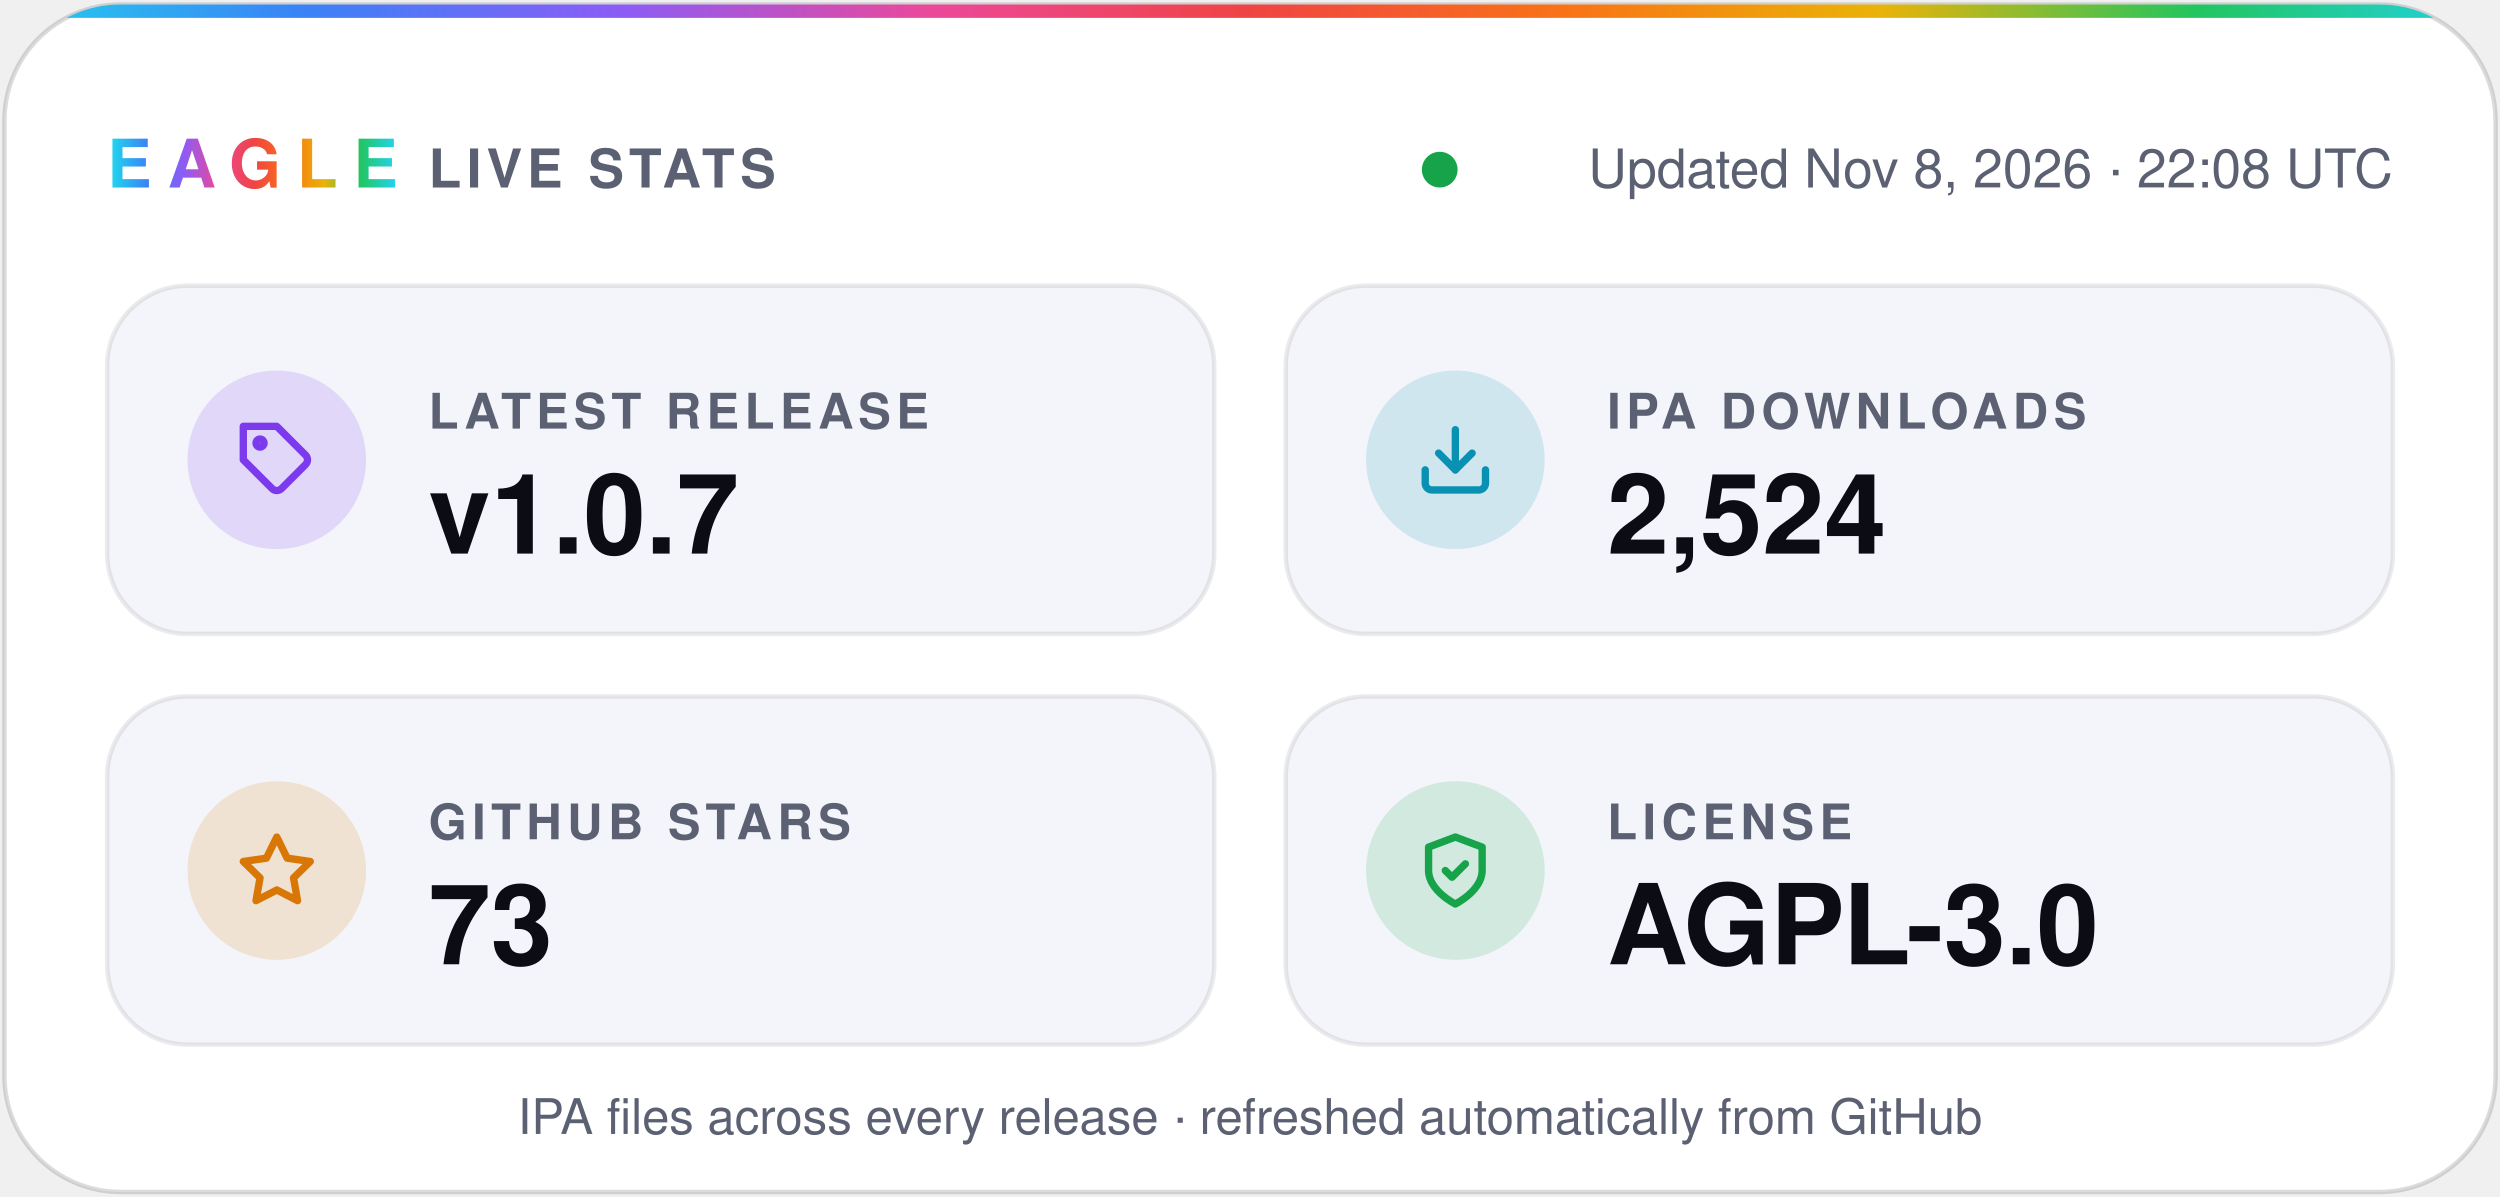
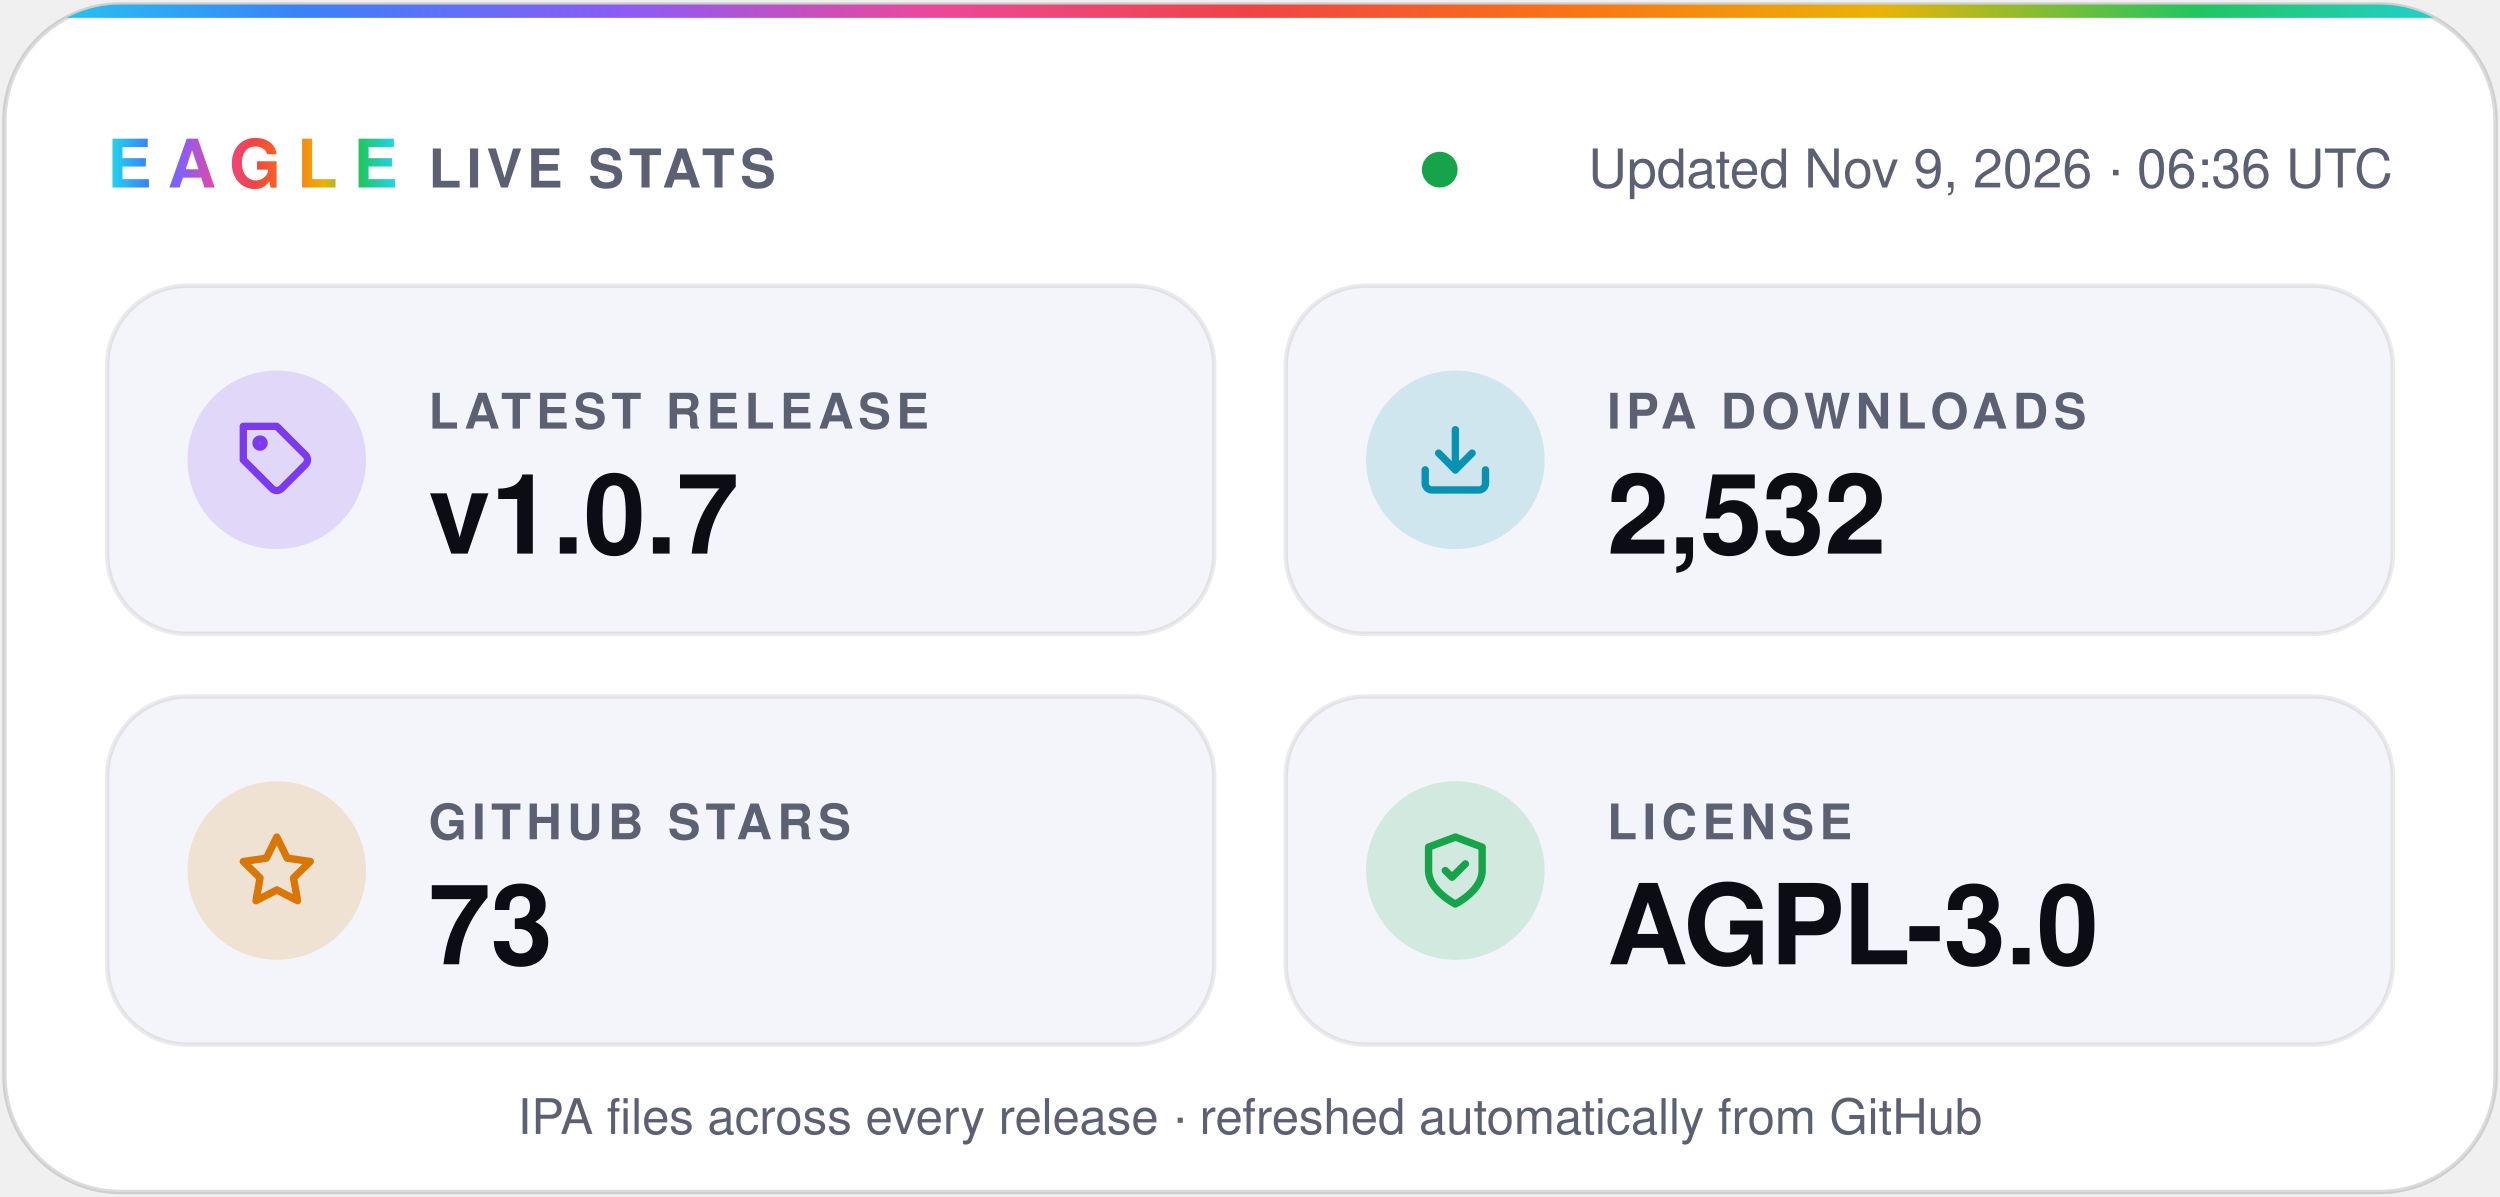
- <svg xmlns="http://www.w3.org/2000/svg" width="560" height="268" viewBox="0 0 560 268" role="img" aria-label="Eagle v1.0.7 · 2,524 IPA downloads · 73 stars · AGPL-3.0">
+ <svg xmlns="http://www.w3.org/2000/svg" width="560" height="268" viewBox="0 0 560 268" role="img" aria-label="Eagle v1.0.7 · 2,532 IPA downloads · 73 stars · AGPL-3.0">
  <defs>
    <linearGradient id="spectrum" x1="0%" y1="0%" x2="100%" y2="0%">
      <stop offset="0.0%" stop-color="#22d3ee" />
      <stop offset="12.5%" stop-color="#3b82f6" />
      <stop offset="25.0%" stop-color="#8b5cf6" />
      <stop offset="37.5%" stop-color="#ec4899" />
      <stop offset="50.0%" stop-color="#ef4444" />
      <stop offset="62.5%" stop-color="#f97316" />
      <stop offset="75.0%" stop-color="#eab308" />
      <stop offset="87.5%" stop-color="#22c55e" />
      <stop offset="100.0%" stop-color="#22d3ee" />
    </linearGradient>
    <clipPath id="card">
      <rect x="1" y="1" width="558" height="266" rx="26" />
    </clipPath>
  </defs>
  <g font-family="-apple-system, BlinkMacSystemFont, 'SF Pro Display', 'Segoe UI', Helvetica, Arial, sans-serif">
    <rect x="1" y="1" width="558" height="266" rx="26" fill="#ffffff" stroke="#0b0c1424" />
    <rect width="560" height="4" fill="url(#spectrum)" clip-path="url(#card)" />
    <text x="24" y="42" fill="url(#spectrum)" font-size="15" font-weight="800" letter-spacing="3.5">EAGLE</text>
    <text x="96" y="42" fill="#5b6072" font-size="12" font-weight="600" letter-spacing="1.2">LIVE STATS</text>
    <circle cx="322.5" cy="38" r="4" fill="#16a34a" />
-     <text x="536" y="42" fill="#5b6072" font-size="12" text-anchor="end">Updated Nov 8, 2026 · 22:08 UTC</text>
+     <text x="536" y="42" fill="#5b6072" font-size="12" text-anchor="end">Updated Nov 9, 2026 · 06:36 UTC</text>
    <rect x="24" y="64" width="248" height="78" rx="18" fill="#f4f5fa" stroke="#0b0c1414" />
    <circle cx="62" cy="103" r="20" fill="#7c3aed" fill-opacity="0.16" />
    <g transform="translate(53 94) scale(0.75)" fill="none" stroke="#7c3aed" stroke-width="2.2" stroke-linecap="round" stroke-linejoin="round">
      <path d="M20.6 13.4 13.4 20.6a2 2 0 0 1-2.8 0L2 12V2h10l8.6 8.6a2 2 0 0 1 0 2.8z" />
      <circle cx="7" cy="7" r="1.2" />
    </g>
    <text x="96" y="96" fill="#5b6072" font-size="11" font-weight="600" letter-spacing="1.2">LATEST RELEASE</text>
    <text x="96" y="124" fill="#0b0c14" font-size="25" font-weight="700">v1.0.7</text>
    <rect x="288" y="64" width="248" height="78" rx="18" fill="#f4f5fa" stroke="#0b0c1414" />
    <circle cx="326" cy="103" r="20" fill="#0891b2" fill-opacity="0.16" />
    <g transform="translate(317 94) scale(0.75)" fill="none" stroke="#0891b2" stroke-width="2.2" stroke-linecap="round" stroke-linejoin="round">
      <path d="M21 15v4a2 2 0 0 1-2 2H5a2 2 0 0 1-2-2v-4" />
      <path d="m7 10 5 5 5-5" />
      <path d="M12 15V3" />
    </g>
    <text x="360" y="96" fill="#5b6072" font-size="11" font-weight="600" letter-spacing="1.2">IPA DOWNLOADS</text>
-     <text x="360" y="124" fill="#0b0c14" font-size="25" font-weight="700">2,524</text>
+     <text x="360" y="124" fill="#0b0c14" font-size="25" font-weight="700">2,532</text>
    <rect x="24" y="156" width="248" height="78" rx="18" fill="#f4f5fa" stroke="#0b0c1414" />
    <circle cx="62" cy="195" r="20" fill="#d97706" fill-opacity="0.16" />
    <g transform="translate(53 186) scale(0.75)" fill="none" stroke="#d97706" stroke-width="2.2" stroke-linecap="round" stroke-linejoin="round">
      <path d="m12 2 3.1 6.3 6.9 1-5 4.9 1.2 6.8-6.2-3.2-6.2 3.2L7 14.2 2 9.3l6.9-1z" />
    </g>
    <text x="96" y="188" fill="#5b6072" font-size="11" font-weight="600" letter-spacing="1.2">GITHUB STARS</text>
    <text x="96" y="216" fill="#0b0c14" font-size="25" font-weight="700">73</text>
    <rect x="288" y="156" width="248" height="78" rx="18" fill="#f4f5fa" stroke="#0b0c1414" />
    <circle cx="326" cy="195" r="20" fill="#16a34a" fill-opacity="0.16" />
    <g transform="translate(317 186) scale(0.75)" fill="none" stroke="#16a34a" stroke-width="2.2" stroke-linecap="round" stroke-linejoin="round">
      <path d="M12 22s8-4 8-10V5l-8-3-8 3v7c0 6 8 10 8 10z" />
      <path d="m9 12 2 2 4-4" />
    </g>
    <text x="360" y="188" fill="#5b6072" font-size="11" font-weight="600" letter-spacing="1.2">LICENSE</text>
    <text x="360" y="216" fill="#0b0c14" font-size="25" font-weight="700">AGPL-3.0</text>
    <text x="280" y="254" fill="#5b6072" font-size="11" text-anchor="middle">IPA files across every release · refreshed automatically from GitHub</text>
  </g>
</svg>
